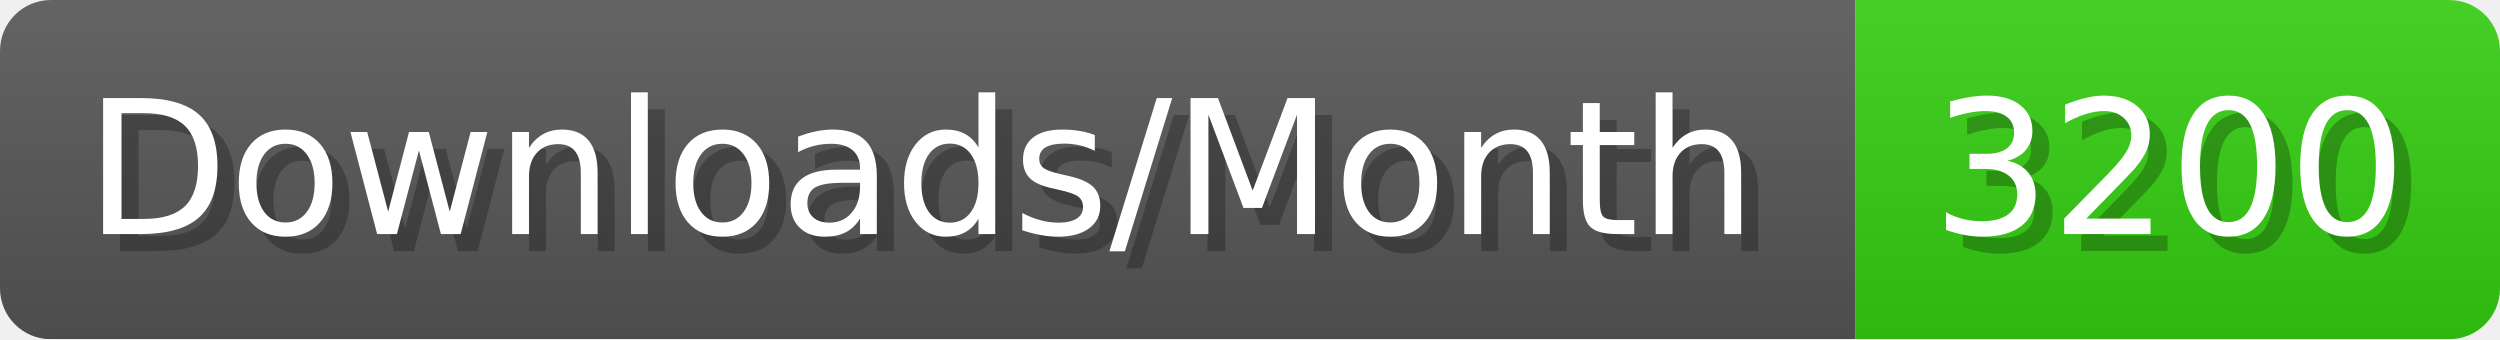
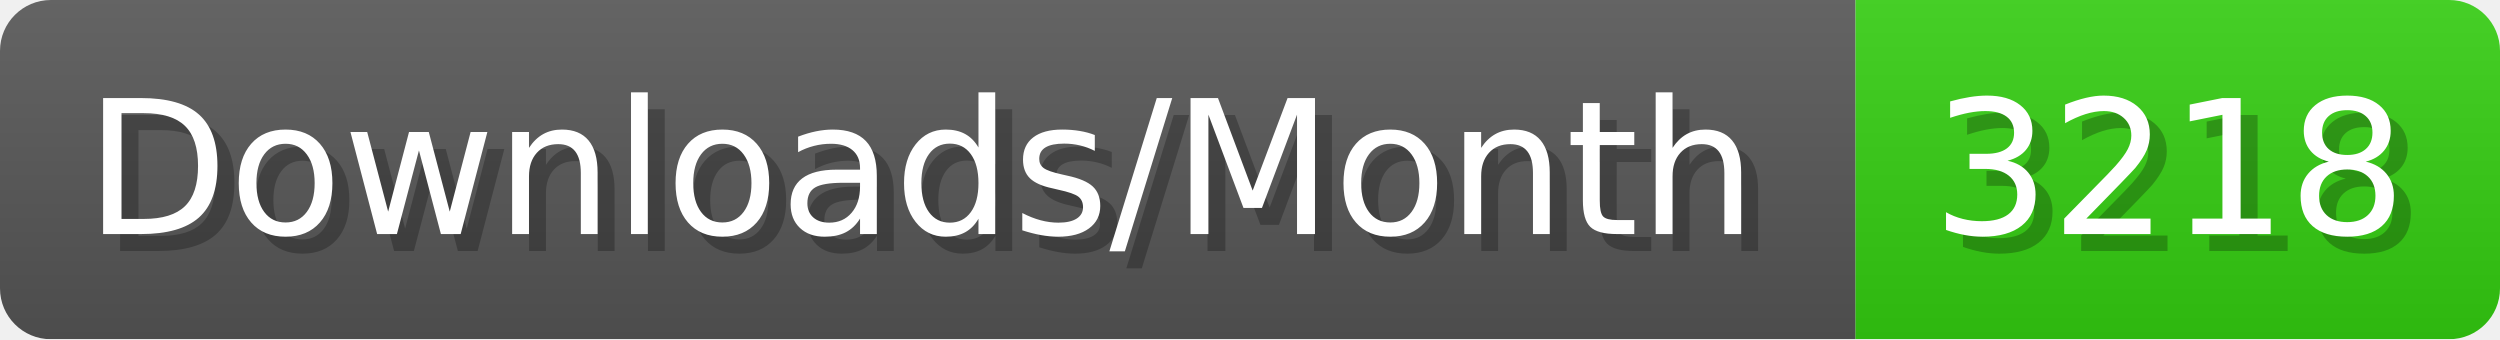
- <svg xmlns="http://www.w3.org/2000/svg" width="147.4" height="20" viewBox="0 0 1474 200" role="img" aria-label="Downloads/Month: 3200">
+ <svg xmlns="http://www.w3.org/2000/svg" width="147.4" height="20" viewBox="0 0 1474 200" role="img" aria-label="Downloads/Month: 3218">
  <linearGradient id="YlXUI" x2="0" y2="100%">
    <stop offset="0" stop-opacity=".1" stop-color="#EEE" />
    <stop offset="1" stop-opacity=".1" />
  </linearGradient>
  <mask id="JHhop">
    <rect width="1474" height="200" rx="30" fill="#FFF" />
  </mask>
  <g mask="url(#JHhop)">
    <rect width="1094" height="200" fill="#555" />
    <rect width="380" height="200" fill="#3C1" x="1094" />
    <rect width="1474" height="200" fill="url(#YlXUI)" />
  </g>
  <g aria-hidden="true" fill="#fff" text-anchor="start" font-family="Verdana,DejaVu Sans,sans-serif" font-size="110">
    <text x="60" y="148" textLength="994" fill="#000" opacity="0.25">Downloads/Month</text>
    <text x="50" y="138" textLength="994">Downloads/Month</text>
-     <text x="1149" y="148" textLength="280" fill="#000" opacity="0.25">3200</text>
-     <text x="1139" y="138" textLength="280">3200</text>
+     <text x="1149" y="148" textLength="280" fill="#000" opacity="0.25">3218</text>
+     <text x="1139" y="138" textLength="280">3218</text>
  </g>
</svg>
